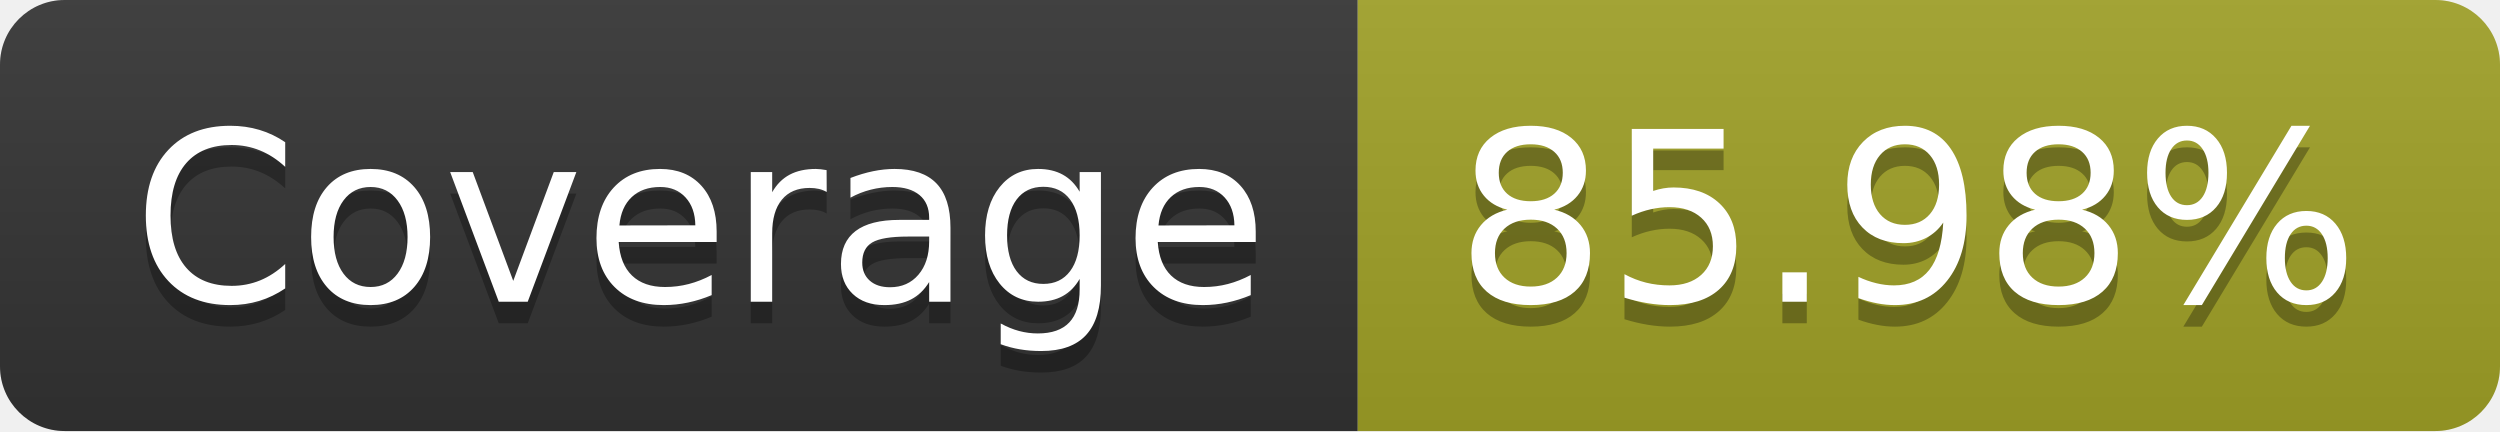
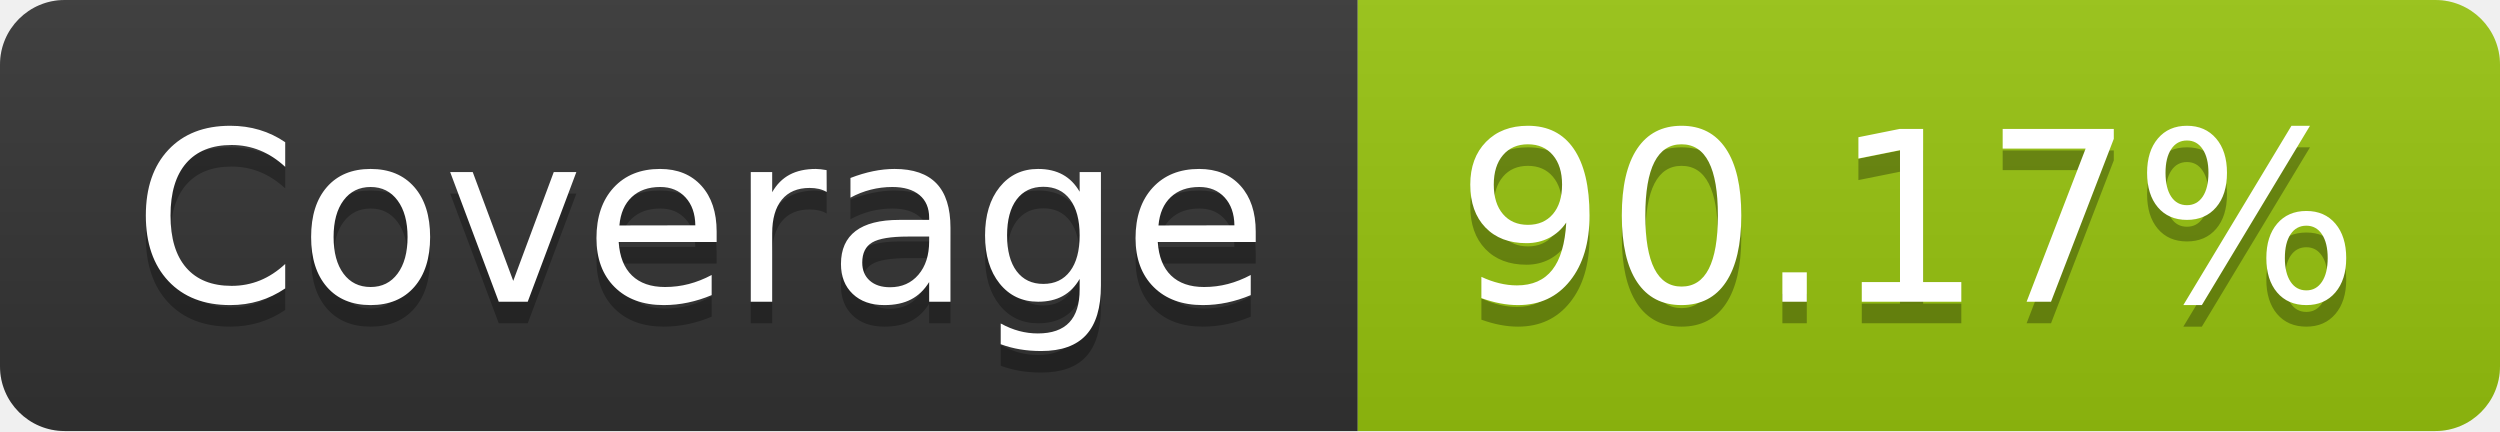
- <svg xmlns="http://www.w3.org/2000/svg" width="116" height="20" role="img" aria-label="Coverage: 85.98%">
+ <svg xmlns="http://www.w3.org/2000/svg" width="116" height="20" role="img" aria-label="Coverage: 90.17%">
  <linearGradient id="s" x2="0" y2="100%">
    <stop offset="0" stop-color="#bbb" stop-opacity=".1" />
    <stop offset="1" stop-opacity=".1" />
  </linearGradient>
  <clipPath id="r">
    <rect width="116" height="20" rx="3" fill="#fff" />
  </clipPath>
  <g clip-path="url(#r)">
    <rect width="63" height="20" fill="#333" />
-     <rect x="63" width="53" height="20" fill="#a0a127" />
+     <rect x="63" width="53" height="20" fill="#97c40f" />
    <rect width="116" height="20" fill="url(#s)" />
  </g>
  <g fill="#fff" text-anchor="middle" font-family="Verdana,Geneva,DejaVu Sans,sans-serif" text-rendering="geometricPrecision" font-size="110">
    <text aria-hidden="true" x="325" y="150" fill="#010101" fill-opacity=".3" transform="scale(.1)" textLength="530">Coverage</text>
    <text x="325" y="140" transform="scale(.1)" fill="#fff" textLength="530">Coverage</text>
-     <text aria-hidden="true" x="885" y="150" fill="#010101" fill-opacity=".3" transform="scale(.1)" textLength="430">85.98%</text>
-     <text x="885" y="140" transform="scale(.1)" fill="#fff" textLength="430">85.98%</text>
+     <text aria-hidden="true" x="885" y="150" fill="#010101" fill-opacity=".3" transform="scale(.1)" textLength="430">90.17%</text>
+     <text x="885" y="140" transform="scale(.1)" fill="#fff" textLength="430">90.17%</text>
  </g>
</svg>
